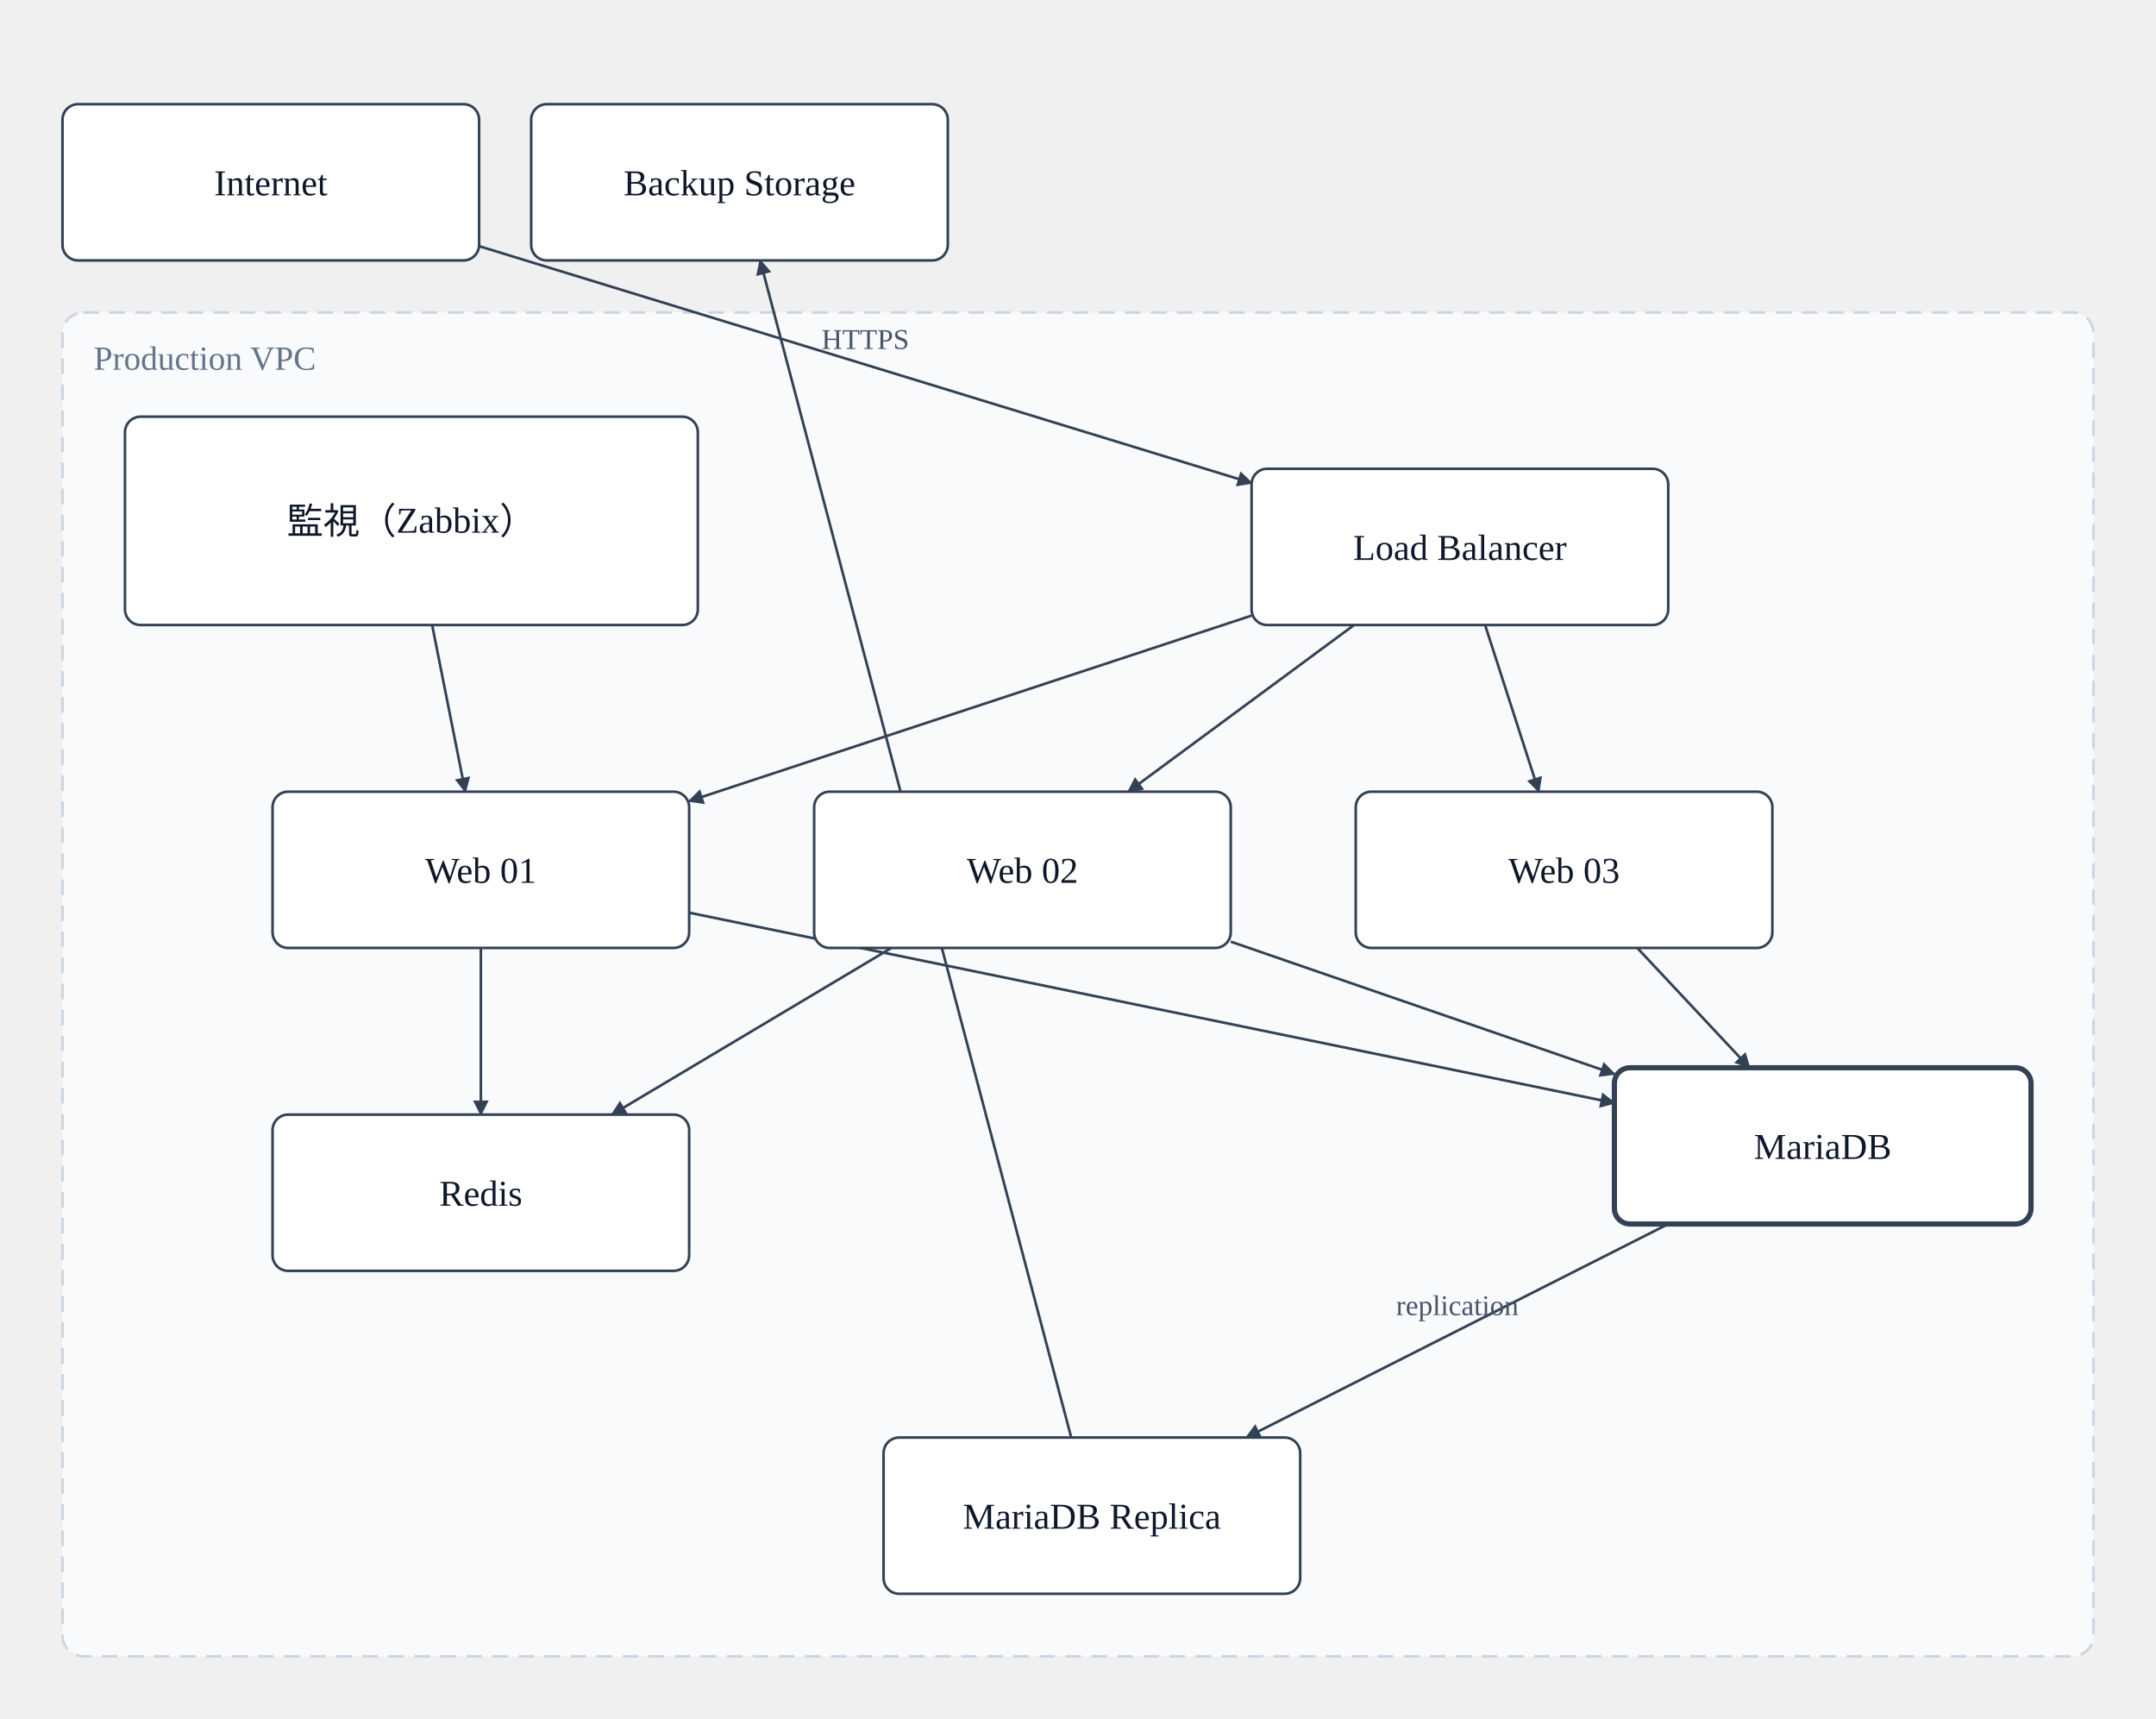
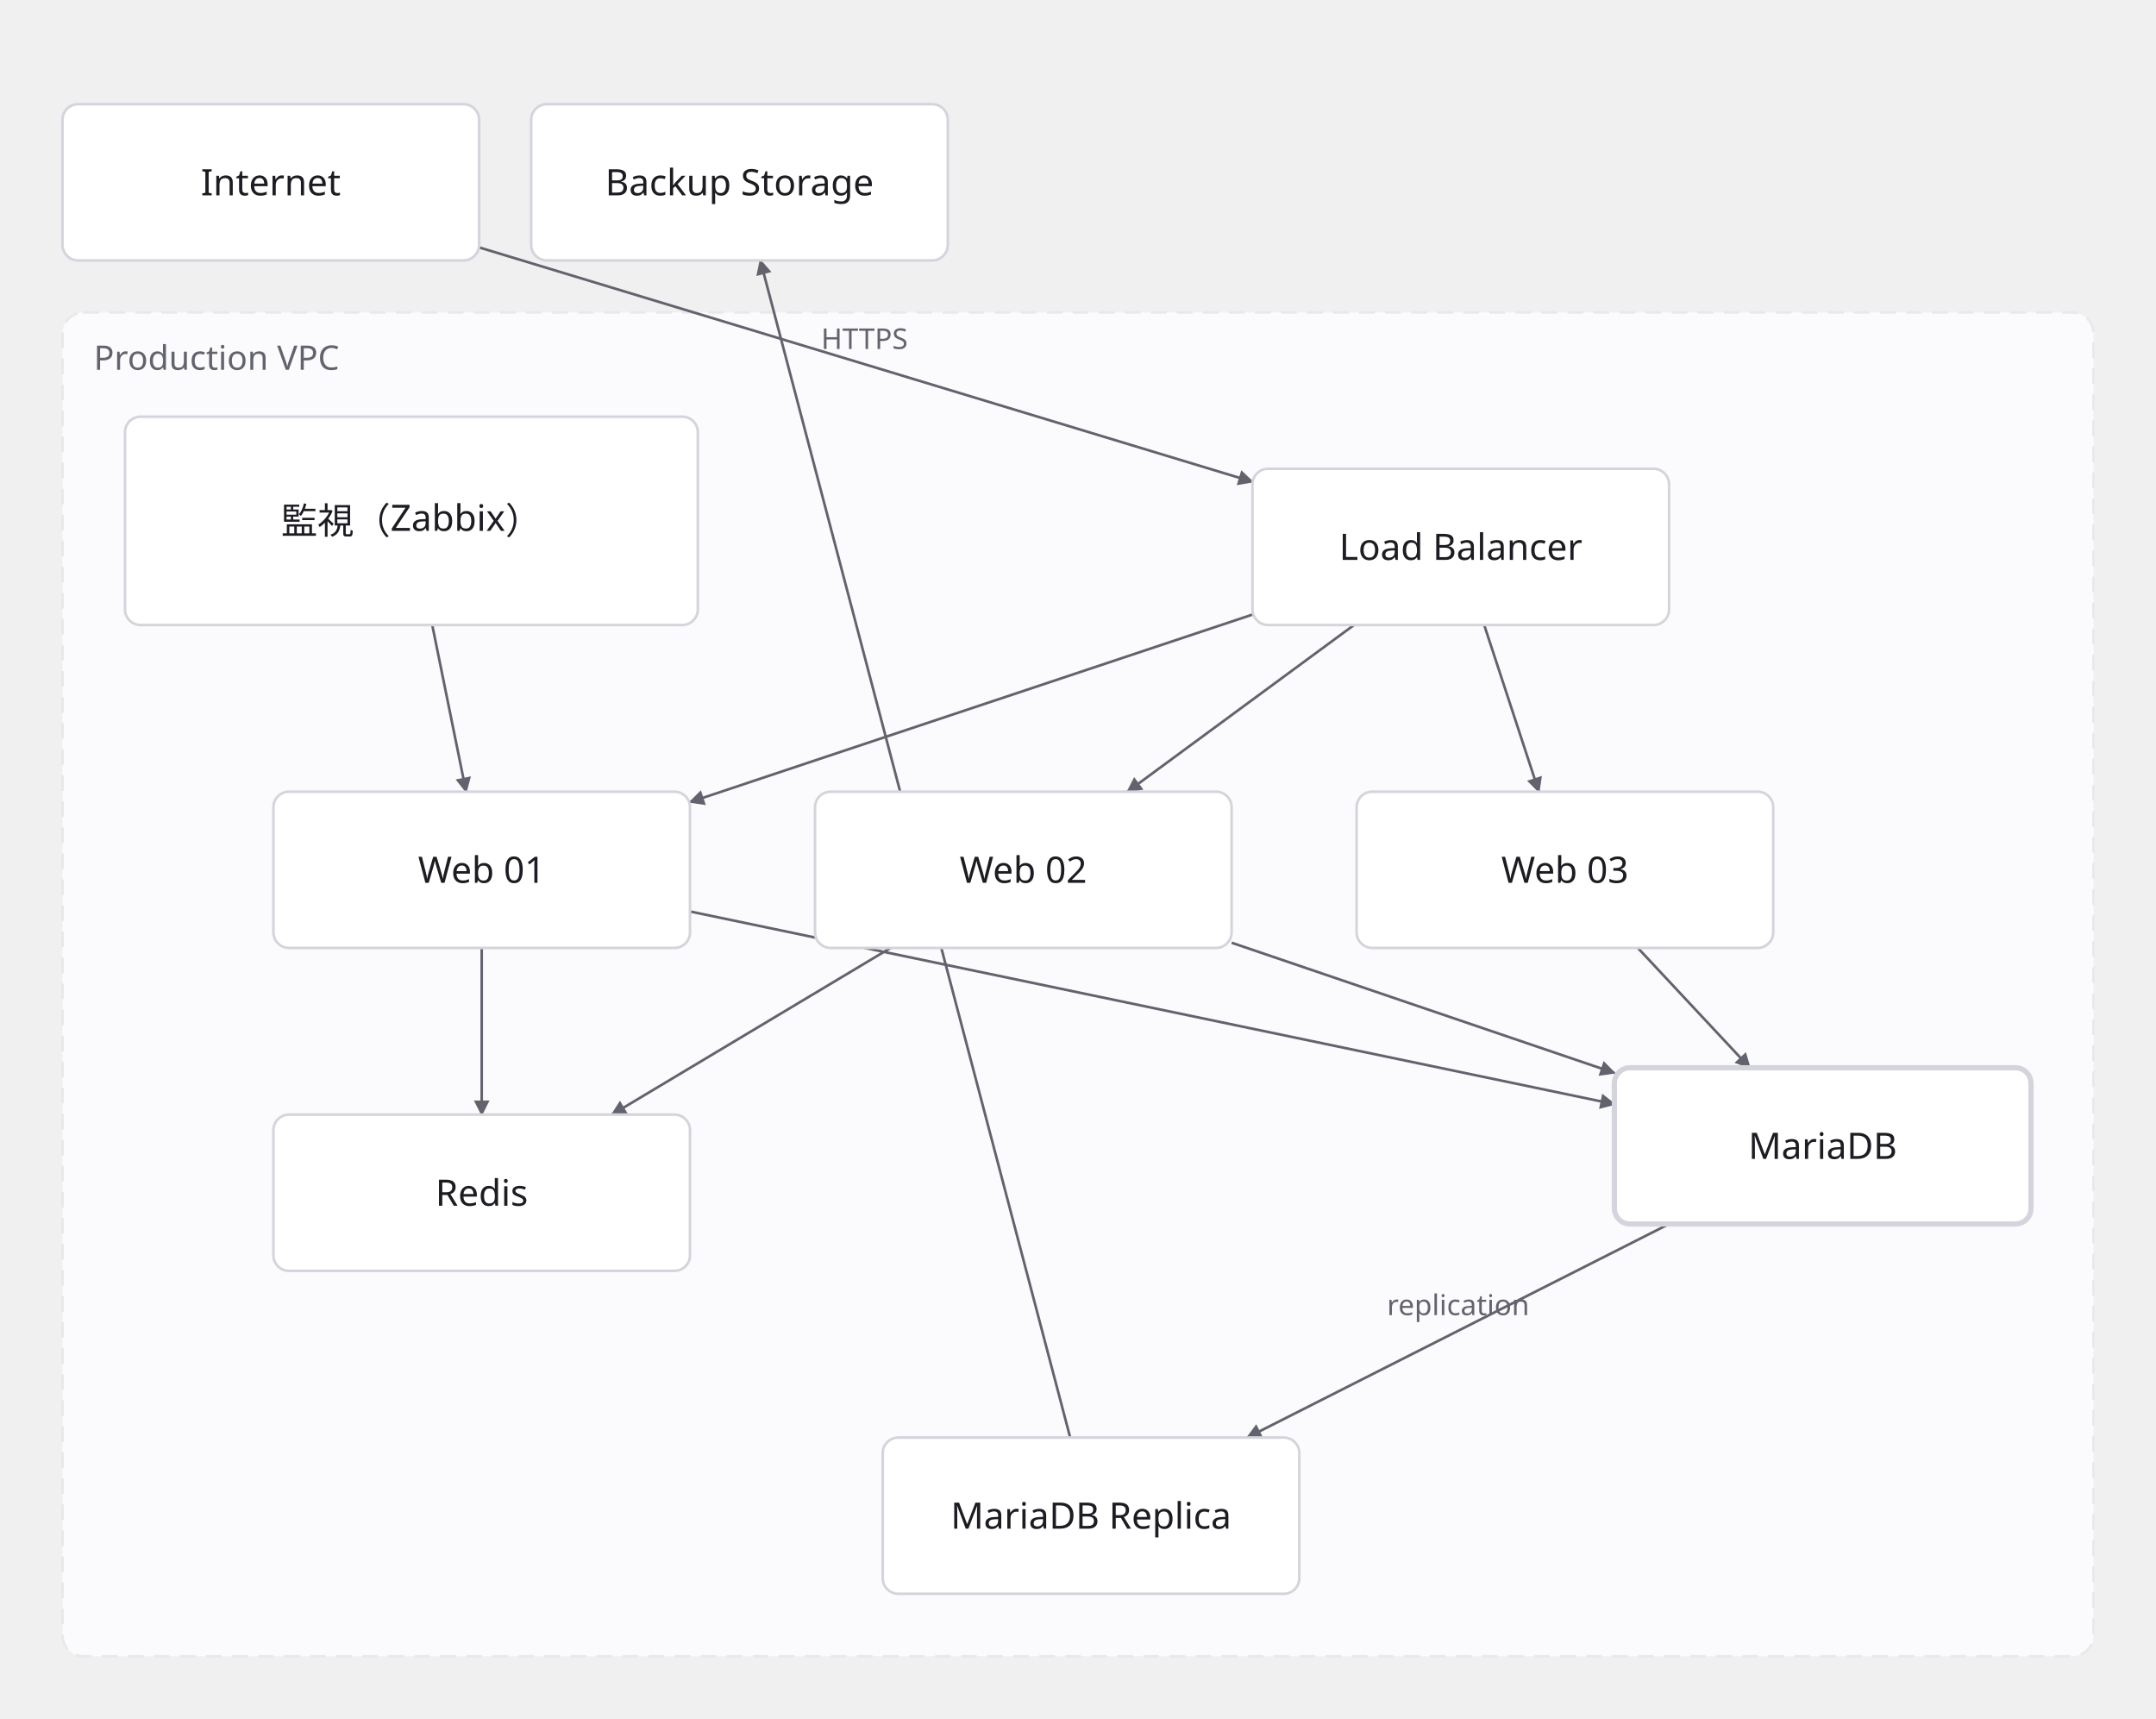
<svg xmlns="http://www.w3.org/2000/svg" width="828" height="660" viewBox="0 0 828 660">
  <defs>
-     <marker id="arrow" viewBox="0 0 10 10" refX="9" refY="5" markerWidth="6" markerHeight="6" orient="auto-start-reverse">
-       <path d="M 0 0 L 10 5 L 0 10 z" fill="#334155" />
+     <marker id="arrow" viewBox="0 0 10 10" refX="9" refY="5" markerWidth="6" markerHeight="6" orient="auto">
+       <path d="M 0 0 L 10 5 L 0 10 z" fill="#63636e" />
    </marker>
  </defs>
  <g data-group="vpc">
-     <rect x="24" y="120" width="780" height="516" rx="8" fill="#f8fafc" stroke="#cbd5e1" stroke-dasharray="6 4" />
-     <text x="36" y="142" font-size="13" fill="#64748b">Production VPC</text>
+     <rect x="24" y="120" width="780" height="516" rx="8" fill="#fbfbfd" stroke="#e8e8ed" stroke-dasharray="6 4" />
+     <text x="36" y="142" font-family="sans-serif" font-size="13" fill="#63636e">Production VPC</text>
  </g>
  <g data-edge="internet&gt;lb" data-pinned="false">
-     <path d="M 184 94.53 L 480.67 185.47" fill="none" stroke="#334155" stroke-width="1" marker-end="url(#arrow)" />
-     <text x="332.335" y="134" text-anchor="middle" font-size="11" fill="#475569">HTTPS</text>
+     <path d="M 184 95 L 481 185" fill="none" stroke="#63636e" stroke-width="1" marker-end="url(#arrow)" />
+     <text x="332" y="134" text-anchor="middle" font-family="sans-serif" font-size="11" fill="#63636e">HTTPS</text>
  </g>
  <g data-edge="lb&gt;web01" data-pinned="false">
-     <path d="M 480.67 236.38 L 264.67 307.62" fill="none" stroke="#334155" stroke-width="1" marker-end="url(#arrow)" />
+     <path d="M 481 236 L 265 308" fill="none" stroke="#63636e" stroke-width="1" marker-end="url(#arrow)" />
  </g>
  <g data-edge="lb&gt;web02" data-pinned="false">
-     <path d="M 520.02 240 L 433.31 304" fill="none" stroke="#334155" stroke-width="1" marker-end="url(#arrow)" />
+     <path d="M 520 240 L 433 304" fill="none" stroke="#63636e" stroke-width="1" marker-end="url(#arrow)" />
  </g>
  <g data-edge="web01&gt;db" data-pinned="false">
-     <path d="M 264.67 350.46 L 620 423.54" fill="none" stroke="#334155" stroke-width="1" marker-end="url(#arrow)" />
+     <path d="M 265 350 L 620 424" fill="none" stroke="#63636e" stroke-width="1" marker-end="url(#arrow)" />
  </g>
  <g data-edge="web02&gt;db" data-pinned="false">
-     <path d="M 472.67 361.59 L 620 412.41" fill="none" stroke="#334155" stroke-width="1" marker-end="url(#arrow)" />
+     <path d="M 473 362 L 620 412" fill="none" stroke="#63636e" stroke-width="1" marker-end="url(#arrow)" />
  </g>
  <g data-edge="db&gt;replica" data-pinned="false">
-     <path d="M 640.7 470 L 478.63 552" fill="none" stroke="#334155" stroke-width="1" marker-end="url(#arrow)" />
-     <text x="559.665" y="505" text-anchor="middle" font-size="11" fill="#475569">replication</text>
+     <path d="M 641 470 L 479 552" fill="none" stroke="#63636e" stroke-width="1" marker-end="url(#arrow)" />
+     <text x="560" y="505" text-anchor="middle" font-family="sans-serif" font-size="11" fill="#63636e">replication</text>
  </g>
  <g data-edge="replica&gt;backup" data-pinned="false">
-     <path d="M 411.4 552 L 291.93 100" fill="none" stroke="#334155" stroke-width="1" marker-end="url(#arrow)" />
+     <path d="M 411 552 L 292 100" fill="none" stroke="#63636e" stroke-width="1" marker-end="url(#arrow)" />
  </g>
  <g data-edge="monitor&gt;web01" data-pinned="false">
-     <path d="M 165.96 240 L 178.7 304" fill="none" stroke="#334155" stroke-width="1" marker-end="url(#arrow)" />
+     <path d="M 166 240 L 179 304" fill="none" stroke="#63636e" stroke-width="1" marker-end="url(#arrow)" />
  </g>
  <g data-edge="web01&gt;redis" data-pinned="false">
-     <path d="M 184.67 364 L 184.67 428" fill="none" stroke="#334155" stroke-width="1" marker-end="url(#arrow)" />
+     <path d="M 185 364 L 185 428" fill="none" stroke="#63636e" stroke-width="1" marker-end="url(#arrow)" />
  </g>
  <g data-edge="web02&gt;redis" data-pinned="false">
-     <path d="M 342.34 364 L 234.99 428" fill="none" stroke="#334155" stroke-width="1" marker-end="url(#arrow)" />
+     <path d="M 342 364 L 235 428" fill="none" stroke="#63636e" stroke-width="1" marker-end="url(#arrow)" />
  </g>
  <g data-edge="lb&gt;web03" data-pinned="false">
-     <path d="M 570.34 240 L 590.99 304" fill="none" stroke="#334155" stroke-width="1" marker-end="url(#arrow)" />
+     <path d="M 570 240 L 591 304" fill="none" stroke="#63636e" stroke-width="1" marker-end="url(#arrow)" />
  </g>
  <g data-edge="web03&gt;db" data-pinned="false">
-     <path d="M 628.78 364 L 671.89 410" fill="none" stroke="#334155" stroke-width="1" marker-end="url(#arrow)" />
+     <path d="M 629 364 L 672 410" fill="none" stroke="#63636e" stroke-width="1" marker-end="url(#arrow)" />
  </g>
  <g data-node="lb" data-pinned="false">
-     <rect x="480.667" y="180" width="160" height="60" rx="6" fill="#ffffff" stroke="#334155" stroke-width="1" />
-     <text x="560.667" y="215" text-anchor="middle" font-size="14" fill="#0f172a">Load Balancer</text>
+     <rect x="481" y="180" width="160" height="60" rx="6" fill="#ffffff" stroke="#d4d4dc" stroke-width="1" />
+     <text x="561" y="215" text-anchor="middle" font-family="sans-serif" font-size="14" fill="#1c1c22">Load Balancer</text>
  </g>
  <g data-node="web01" data-pinned="false">
-     <rect x="104.667" y="304" width="160" height="60" rx="6" fill="#ffffff" stroke="#334155" stroke-width="1" />
-     <text x="184.667" y="339" text-anchor="middle" font-size="14" fill="#0f172a">Web 01</text>
+     <rect x="105" y="304" width="160" height="60" rx="6" fill="#ffffff" stroke="#d4d4dc" stroke-width="1" />
+     <text x="185" y="339" text-anchor="middle" font-family="sans-serif" font-size="14" fill="#1c1c22">Web 01</text>
  </g>
  <g data-node="web02" data-pinned="false">
-     <rect x="312.667" y="304" width="160" height="60" rx="6" fill="#ffffff" stroke="#334155" stroke-width="1" />
-     <text x="392.667" y="339" text-anchor="middle" font-size="14" fill="#0f172a">Web 02</text>
+     <rect x="313" y="304" width="160" height="60" rx="6" fill="#ffffff" stroke="#d4d4dc" stroke-width="1" />
+     <text x="393" y="339" text-anchor="middle" font-family="sans-serif" font-size="14" fill="#1c1c22">Web 02</text>
  </g>
  <g data-node="monitor" data-pinned="false">
-     <rect x="48" y="160" width="220" height="80" rx="6" fill="#ffffff" stroke="#334155" stroke-width="1" />
-     <text x="158" y="205" text-anchor="middle" font-size="14" fill="#0f172a">監視（Zabbix）</text>
+     <rect x="48" y="160" width="220" height="80" rx="6" fill="#ffffff" stroke="#d4d4dc" stroke-width="1" />
+     <text x="158" y="205" text-anchor="middle" font-family="sans-serif" font-size="14" fill="#1c1c22">監視（Zabbix）</text>
  </g>
  <g data-node="db" data-pinned="true">
-     <rect x="620" y="410" width="160" height="60" rx="6" fill="#ffffff" stroke="#334155" stroke-width="2" />
-     <text x="700" y="445" text-anchor="middle" font-size="14" fill="#0f172a">MariaDB</text>
+     <rect x="620" y="410" width="160" height="60" rx="6" fill="#ffffff" stroke="#d4d4dc" stroke-width="2" />
+     <text x="700" y="445" text-anchor="middle" font-family="sans-serif" font-size="14" fill="#1c1c22">MariaDB</text>
  </g>
  <g data-node="replica" data-pinned="false">
-     <rect x="339.333" y="552" width="160" height="60" rx="6" fill="#ffffff" stroke="#334155" stroke-width="1" />
-     <text x="419.333" y="587" text-anchor="middle" font-size="14" fill="#0f172a">MariaDB Replica</text>
+     <rect x="339" y="552" width="160" height="60" rx="6" fill="#ffffff" stroke="#d4d4dc" stroke-width="1" />
+     <text x="419" y="587" text-anchor="middle" font-family="sans-serif" font-size="14" fill="#1c1c22">MariaDB Replica</text>
  </g>
  <g data-node="redis" data-pinned="false">
-     <rect x="104.667" y="428" width="160" height="60" rx="6" fill="#ffffff" stroke="#334155" stroke-width="1" />
-     <text x="184.667" y="463" text-anchor="middle" font-size="14" fill="#0f172a">Redis</text>
+     <rect x="105" y="428" width="160" height="60" rx="6" fill="#ffffff" stroke="#d4d4dc" stroke-width="1" />
+     <text x="185" y="463" text-anchor="middle" font-family="sans-serif" font-size="14" fill="#1c1c22">Redis</text>
  </g>
  <g data-node="web03" data-pinned="false">
-     <rect x="520.667" y="304" width="160" height="60" rx="6" fill="#ffffff" stroke="#334155" stroke-width="1" />
-     <text x="600.667" y="339" text-anchor="middle" font-size="14" fill="#0f172a">Web 03</text>
+     <rect x="521" y="304" width="160" height="60" rx="6" fill="#ffffff" stroke="#d4d4dc" stroke-width="1" />
+     <text x="601" y="339" text-anchor="middle" font-family="sans-serif" font-size="14" fill="#1c1c22">Web 03</text>
  </g>
  <g data-node="internet" data-pinned="false">
-     <rect x="24" y="40" width="160" height="60" rx="6" fill="#ffffff" stroke="#334155" stroke-width="1" />
-     <text x="104" y="75" text-anchor="middle" font-size="14" fill="#0f172a">Internet</text>
+     <rect x="24" y="40" width="160" height="60" rx="6" fill="#ffffff" stroke="#d4d4dc" stroke-width="1" />
+     <text x="104" y="75" text-anchor="middle" font-family="sans-serif" font-size="14" fill="#1c1c22">Internet</text>
  </g>
  <g data-node="backup" data-pinned="false">
-     <rect x="204" y="40" width="160" height="60" rx="6" fill="#ffffff" stroke="#334155" stroke-width="1" />
-     <text x="284" y="75" text-anchor="middle" font-size="14" fill="#0f172a">Backup Storage</text>
+     <rect x="204" y="40" width="160" height="60" rx="6" fill="#ffffff" stroke="#d4d4dc" stroke-width="1" />
+     <text x="284" y="75" text-anchor="middle" font-family="sans-serif" font-size="14" fill="#1c1c22">Backup Storage</text>
  </g>
</svg>
